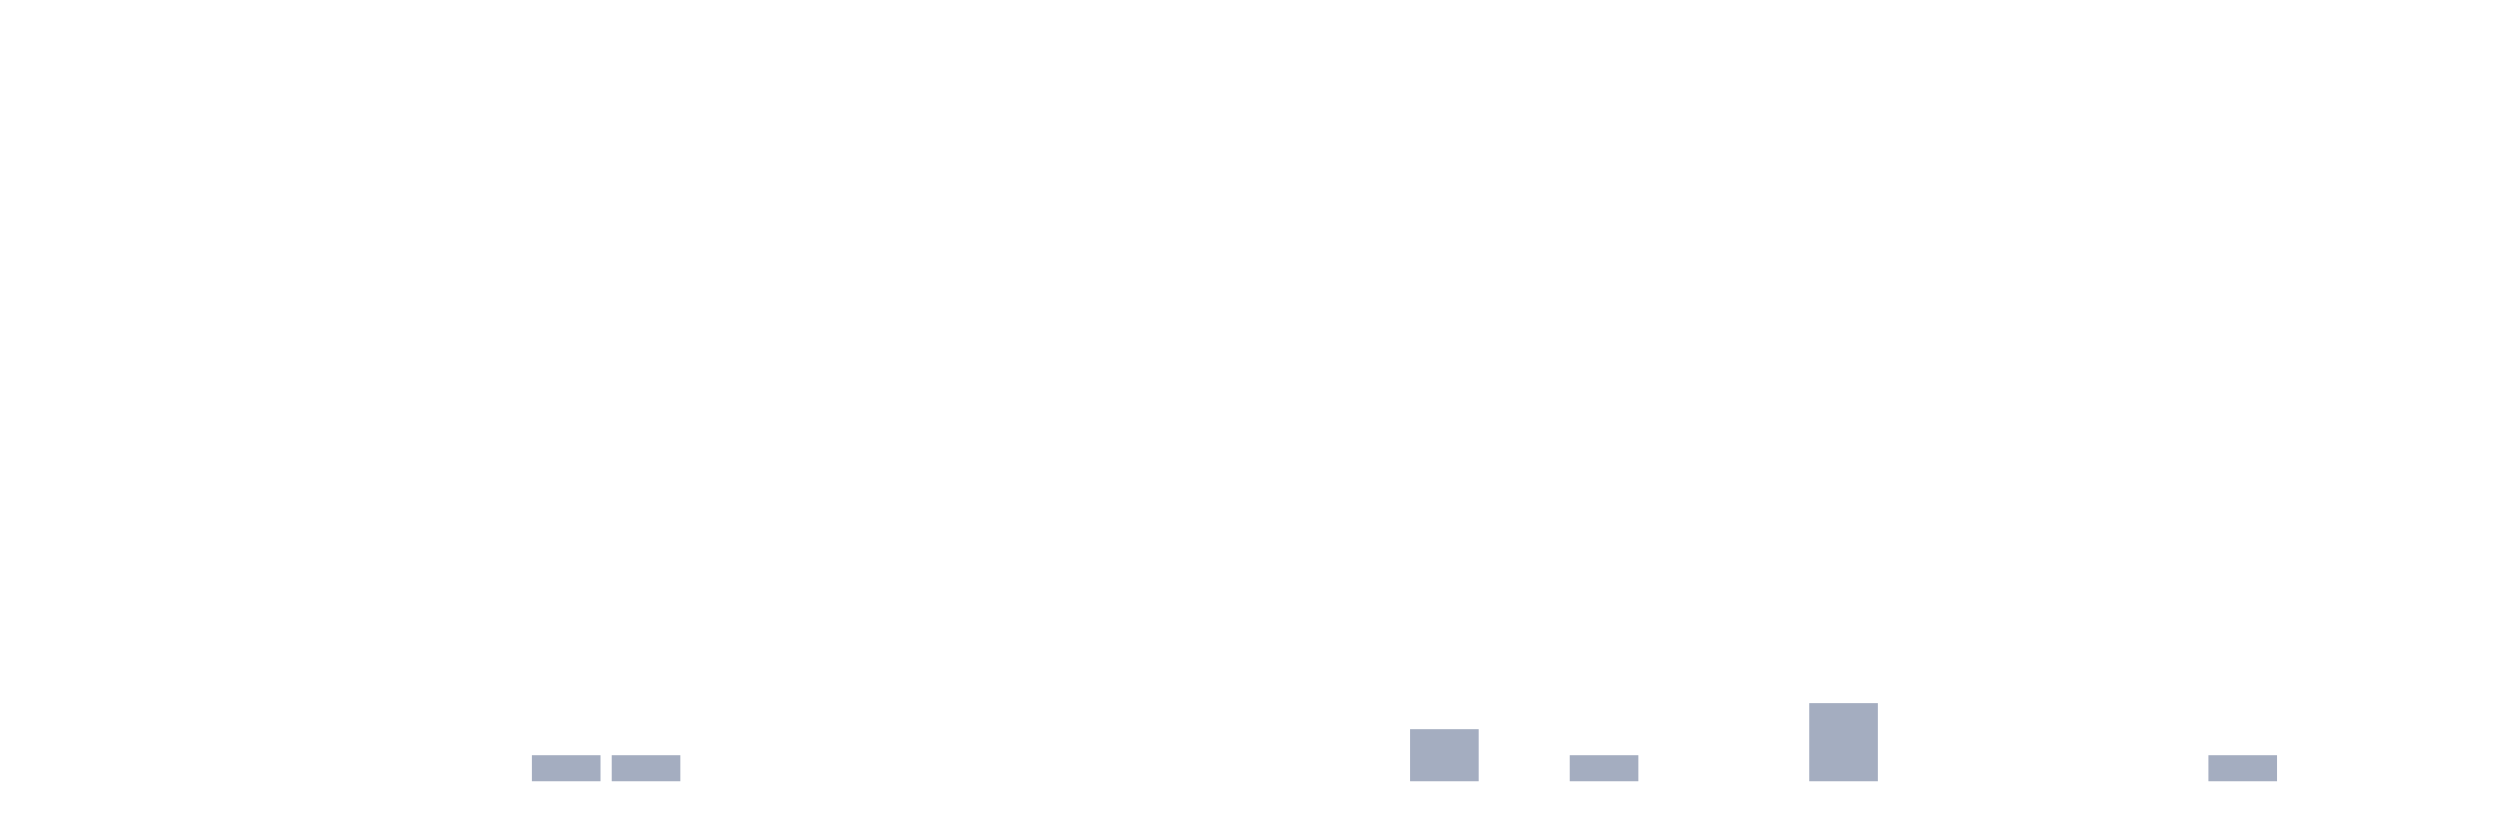
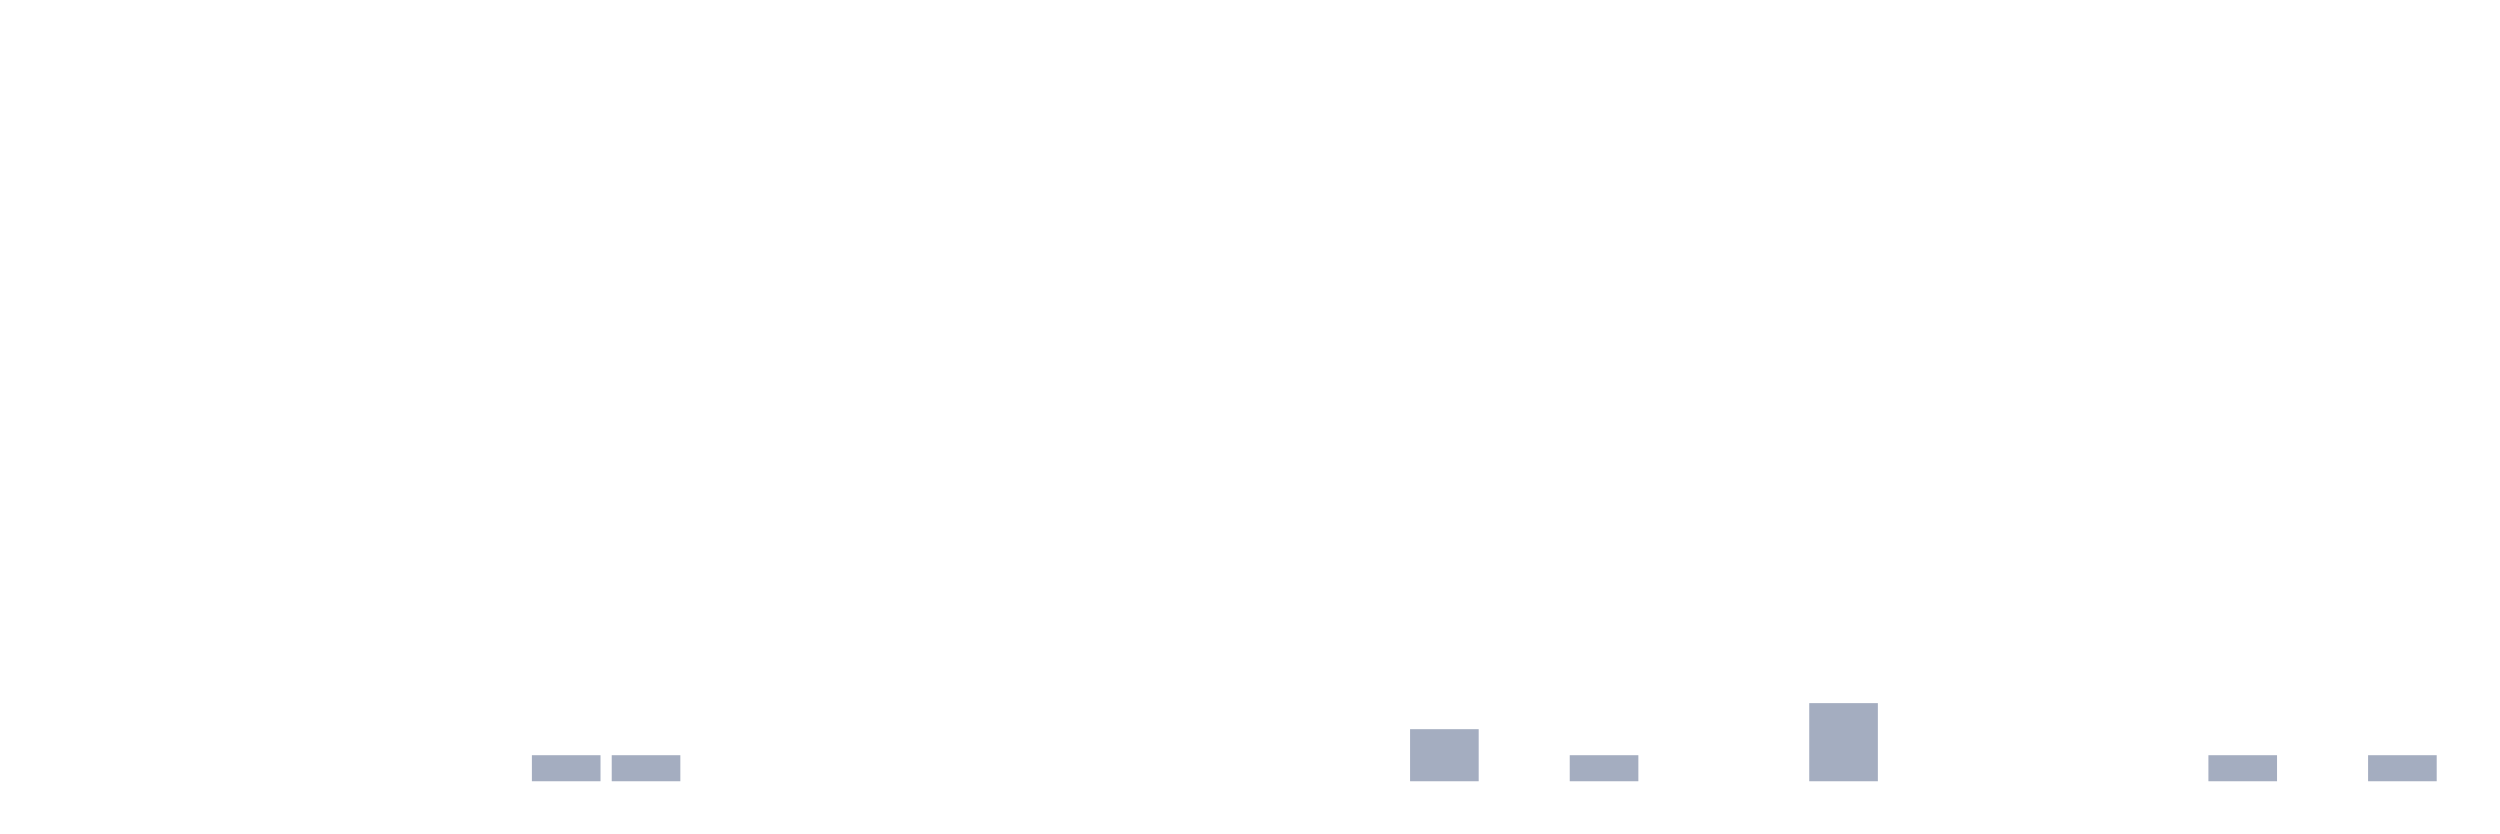
<svg xmlns="http://www.w3.org/2000/svg" viewBox="0 0 480 160">
  <g transform="translate(10,10)">
    <rect class="bar" x="0.153" width="13.175" y="140" height="0" fill="rgb(164,173,192)" />
    <rect class="bar" x="15.482" width="13.175" y="140" height="0" fill="rgb(164,173,192)" />
    <rect class="bar" x="30.81" width="13.175" y="140" height="0" fill="rgb(164,173,192)" />
    <rect class="bar" x="46.138" width="13.175" y="140" height="0" fill="rgb(164,173,192)" />
    <rect class="bar" x="61.466" width="13.175" y="140" height="0" fill="rgb(164,173,192)" />
    <rect class="bar" x="76.794" width="13.175" y="140" height="0" fill="rgb(164,173,192)" />
    <rect class="bar" x="92.123" width="13.175" y="135" height="5" fill="rgb(164,173,192)" />
    <rect class="bar" x="107.451" width="13.175" y="135" height="5" fill="rgb(164,173,192)" />
    <rect class="bar" x="122.779" width="13.175" y="140" height="0" fill="rgb(164,173,192)" />
    <rect class="bar" x="138.107" width="13.175" y="140" height="0" fill="rgb(164,173,192)" />
    <rect class="bar" x="153.436" width="13.175" y="140" height="0" fill="rgb(164,173,192)" />
    <rect class="bar" x="168.764" width="13.175" y="140" height="0" fill="rgb(164,173,192)" />
    <rect class="bar" x="184.092" width="13.175" y="140" height="0" fill="rgb(164,173,192)" />
    <rect class="bar" x="199.42" width="13.175" y="140" height="0" fill="rgb(164,173,192)" />
    <rect class="bar" x="214.748" width="13.175" y="140" height="0" fill="rgb(164,173,192)" />
    <rect class="bar" x="230.077" width="13.175" y="140" height="0" fill="rgb(164,173,192)" />
    <rect class="bar" x="245.405" width="13.175" y="140" height="0" fill="rgb(164,173,192)" />
    <rect class="bar" x="260.733" width="13.175" y="130" height="10" fill="rgb(164,173,192)" />
    <rect class="bar" x="276.061" width="13.175" y="140" height="0" fill="rgb(164,173,192)" />
    <rect class="bar" x="291.39" width="13.175" y="135" height="5" fill="rgb(164,173,192)" />
    <rect class="bar" x="306.718" width="13.175" y="140" height="0" fill="rgb(164,173,192)" />
    <rect class="bar" x="322.046" width="13.175" y="140" height="0" fill="rgb(164,173,192)" />
    <rect class="bar" x="337.374" width="13.175" y="125" height="15" fill="rgb(164,173,192)" />
    <rect class="bar" x="352.702" width="13.175" y="140" height="0" fill="rgb(164,173,192)" />
    <rect class="bar" x="368.031" width="13.175" y="140" height="0" fill="rgb(164,173,192)" />
    <rect class="bar" x="383.359" width="13.175" y="140" height="0" fill="rgb(164,173,192)" />
    <rect class="bar" x="398.687" width="13.175" y="140" height="0" fill="rgb(164,173,192)" />
    <rect class="bar" x="414.015" width="13.175" y="135" height="5" fill="rgb(164,173,192)" />
    <rect class="bar" x="429.344" width="13.175" y="140" height="0" fill="rgb(164,173,192)" />
-     <rect class="bar" x="444.672" width="13.175" y="140" height="0" fill="rgb(164,173,192)" />
+     <rect class="bar" x="444.672" width="13.175" y="135" height="5" fill="rgb(164,173,192)" />
  </g>
</svg>
